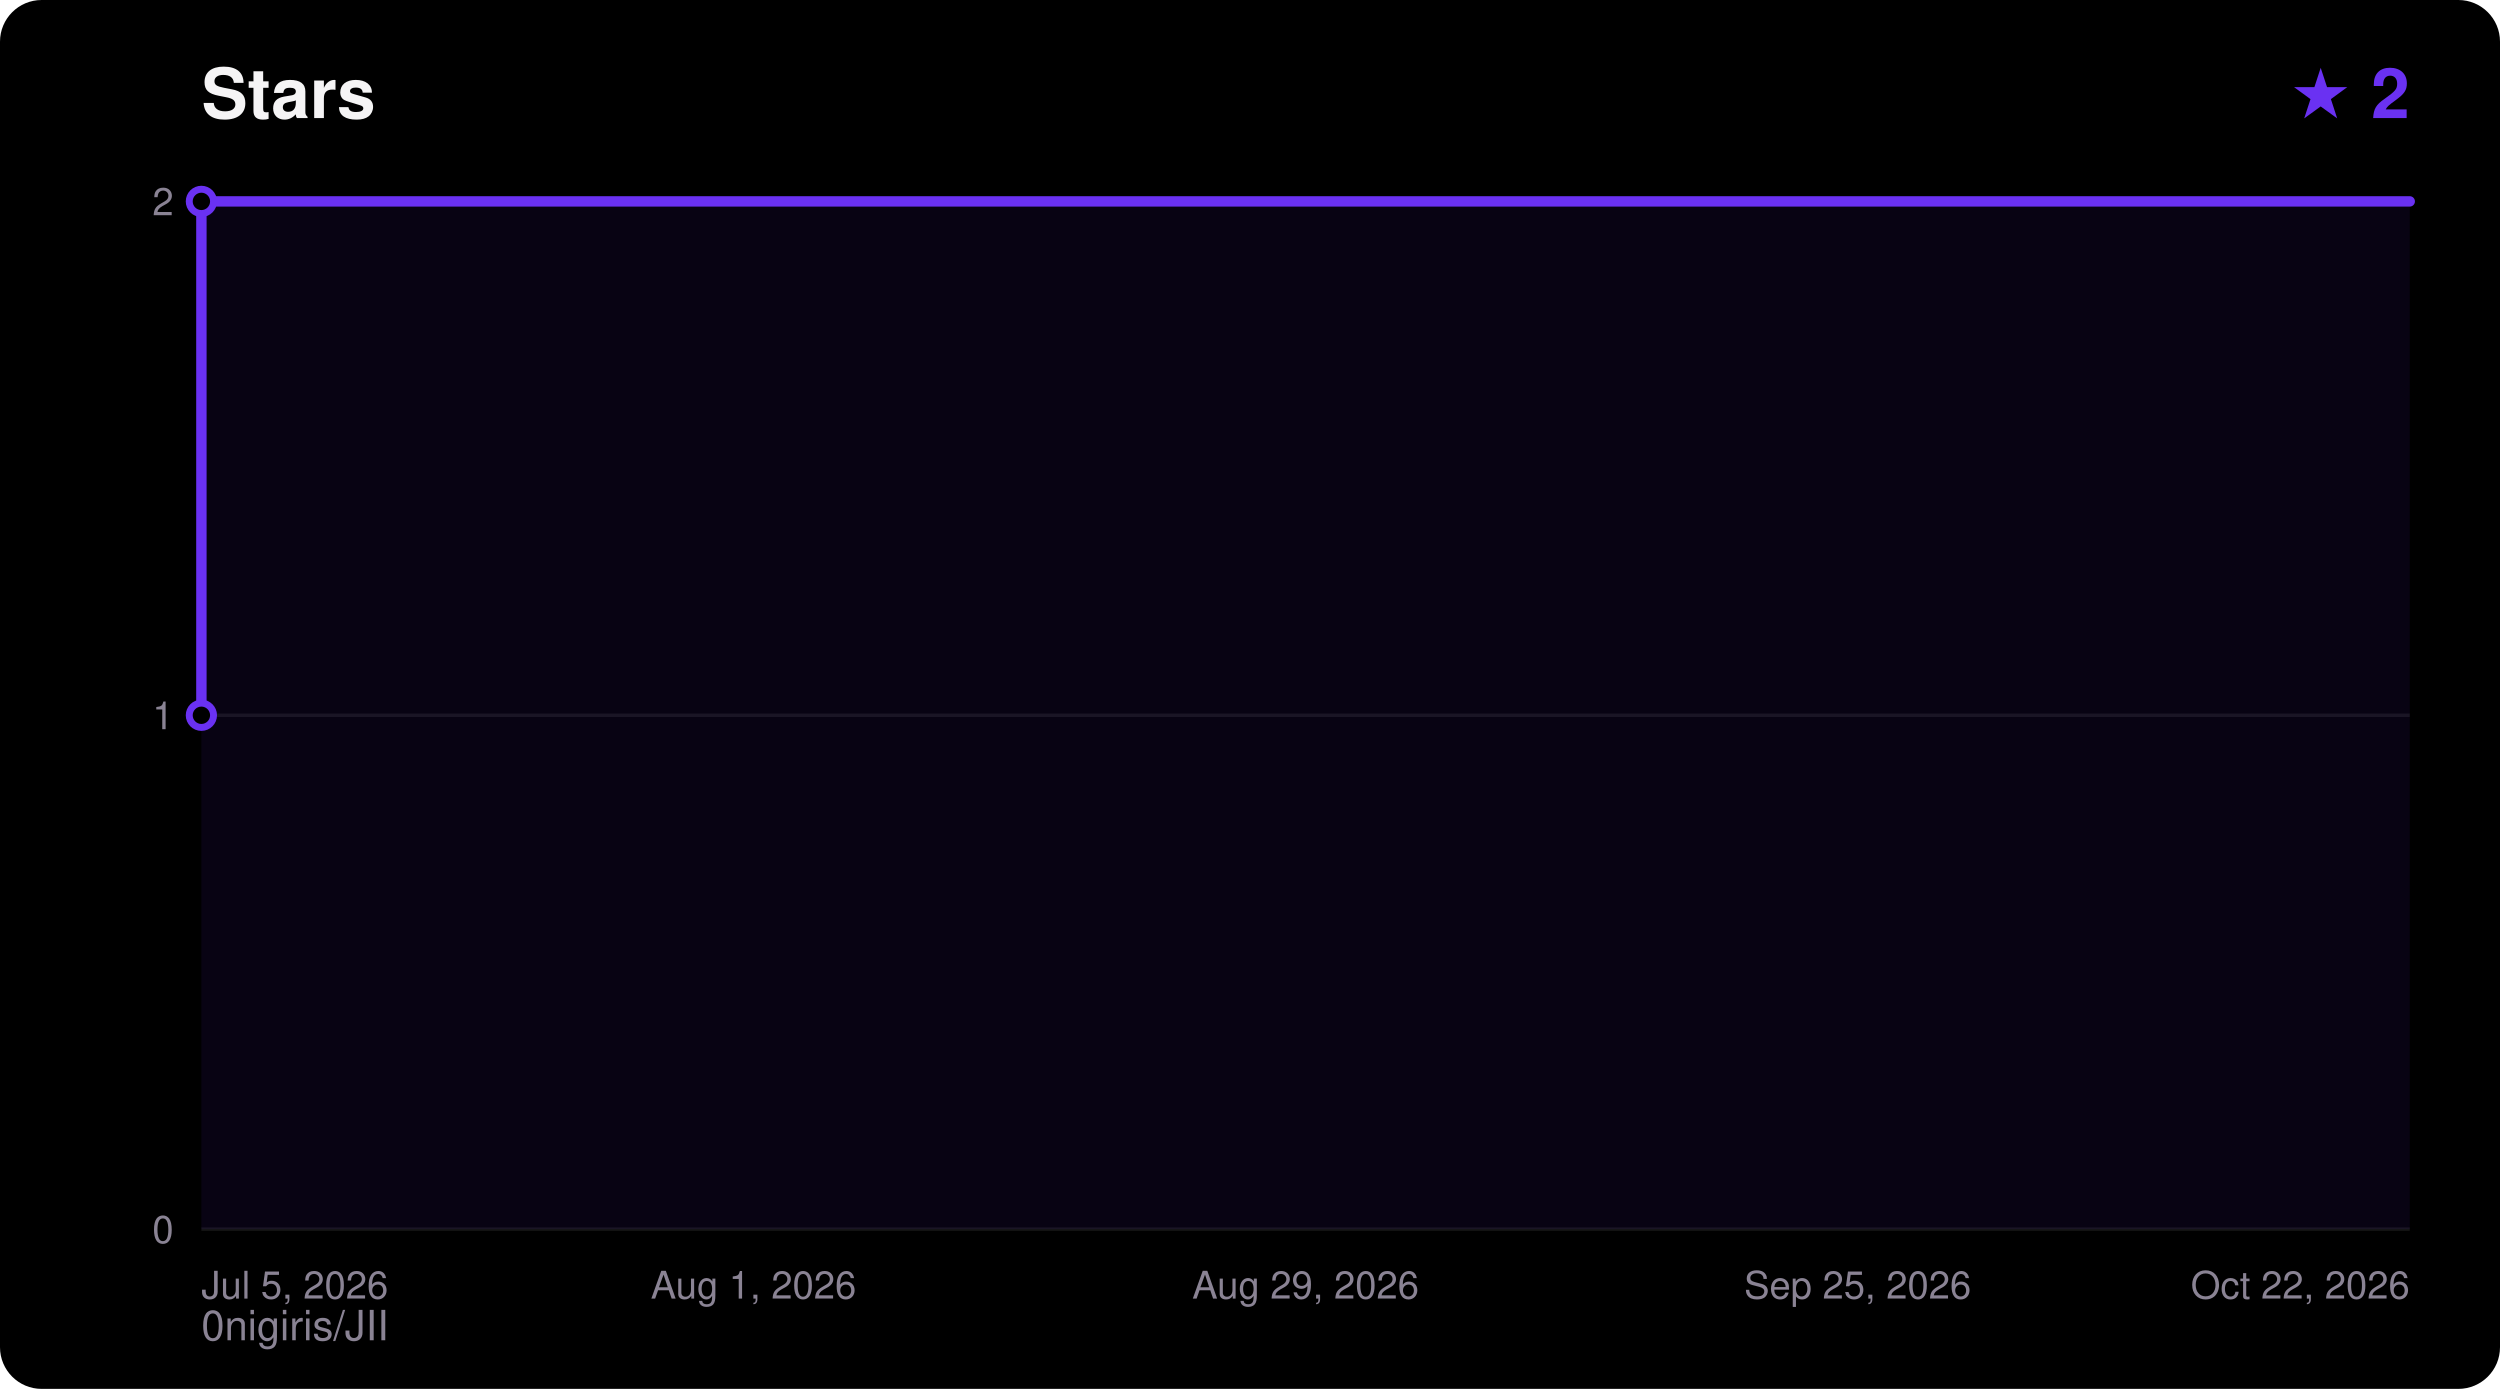
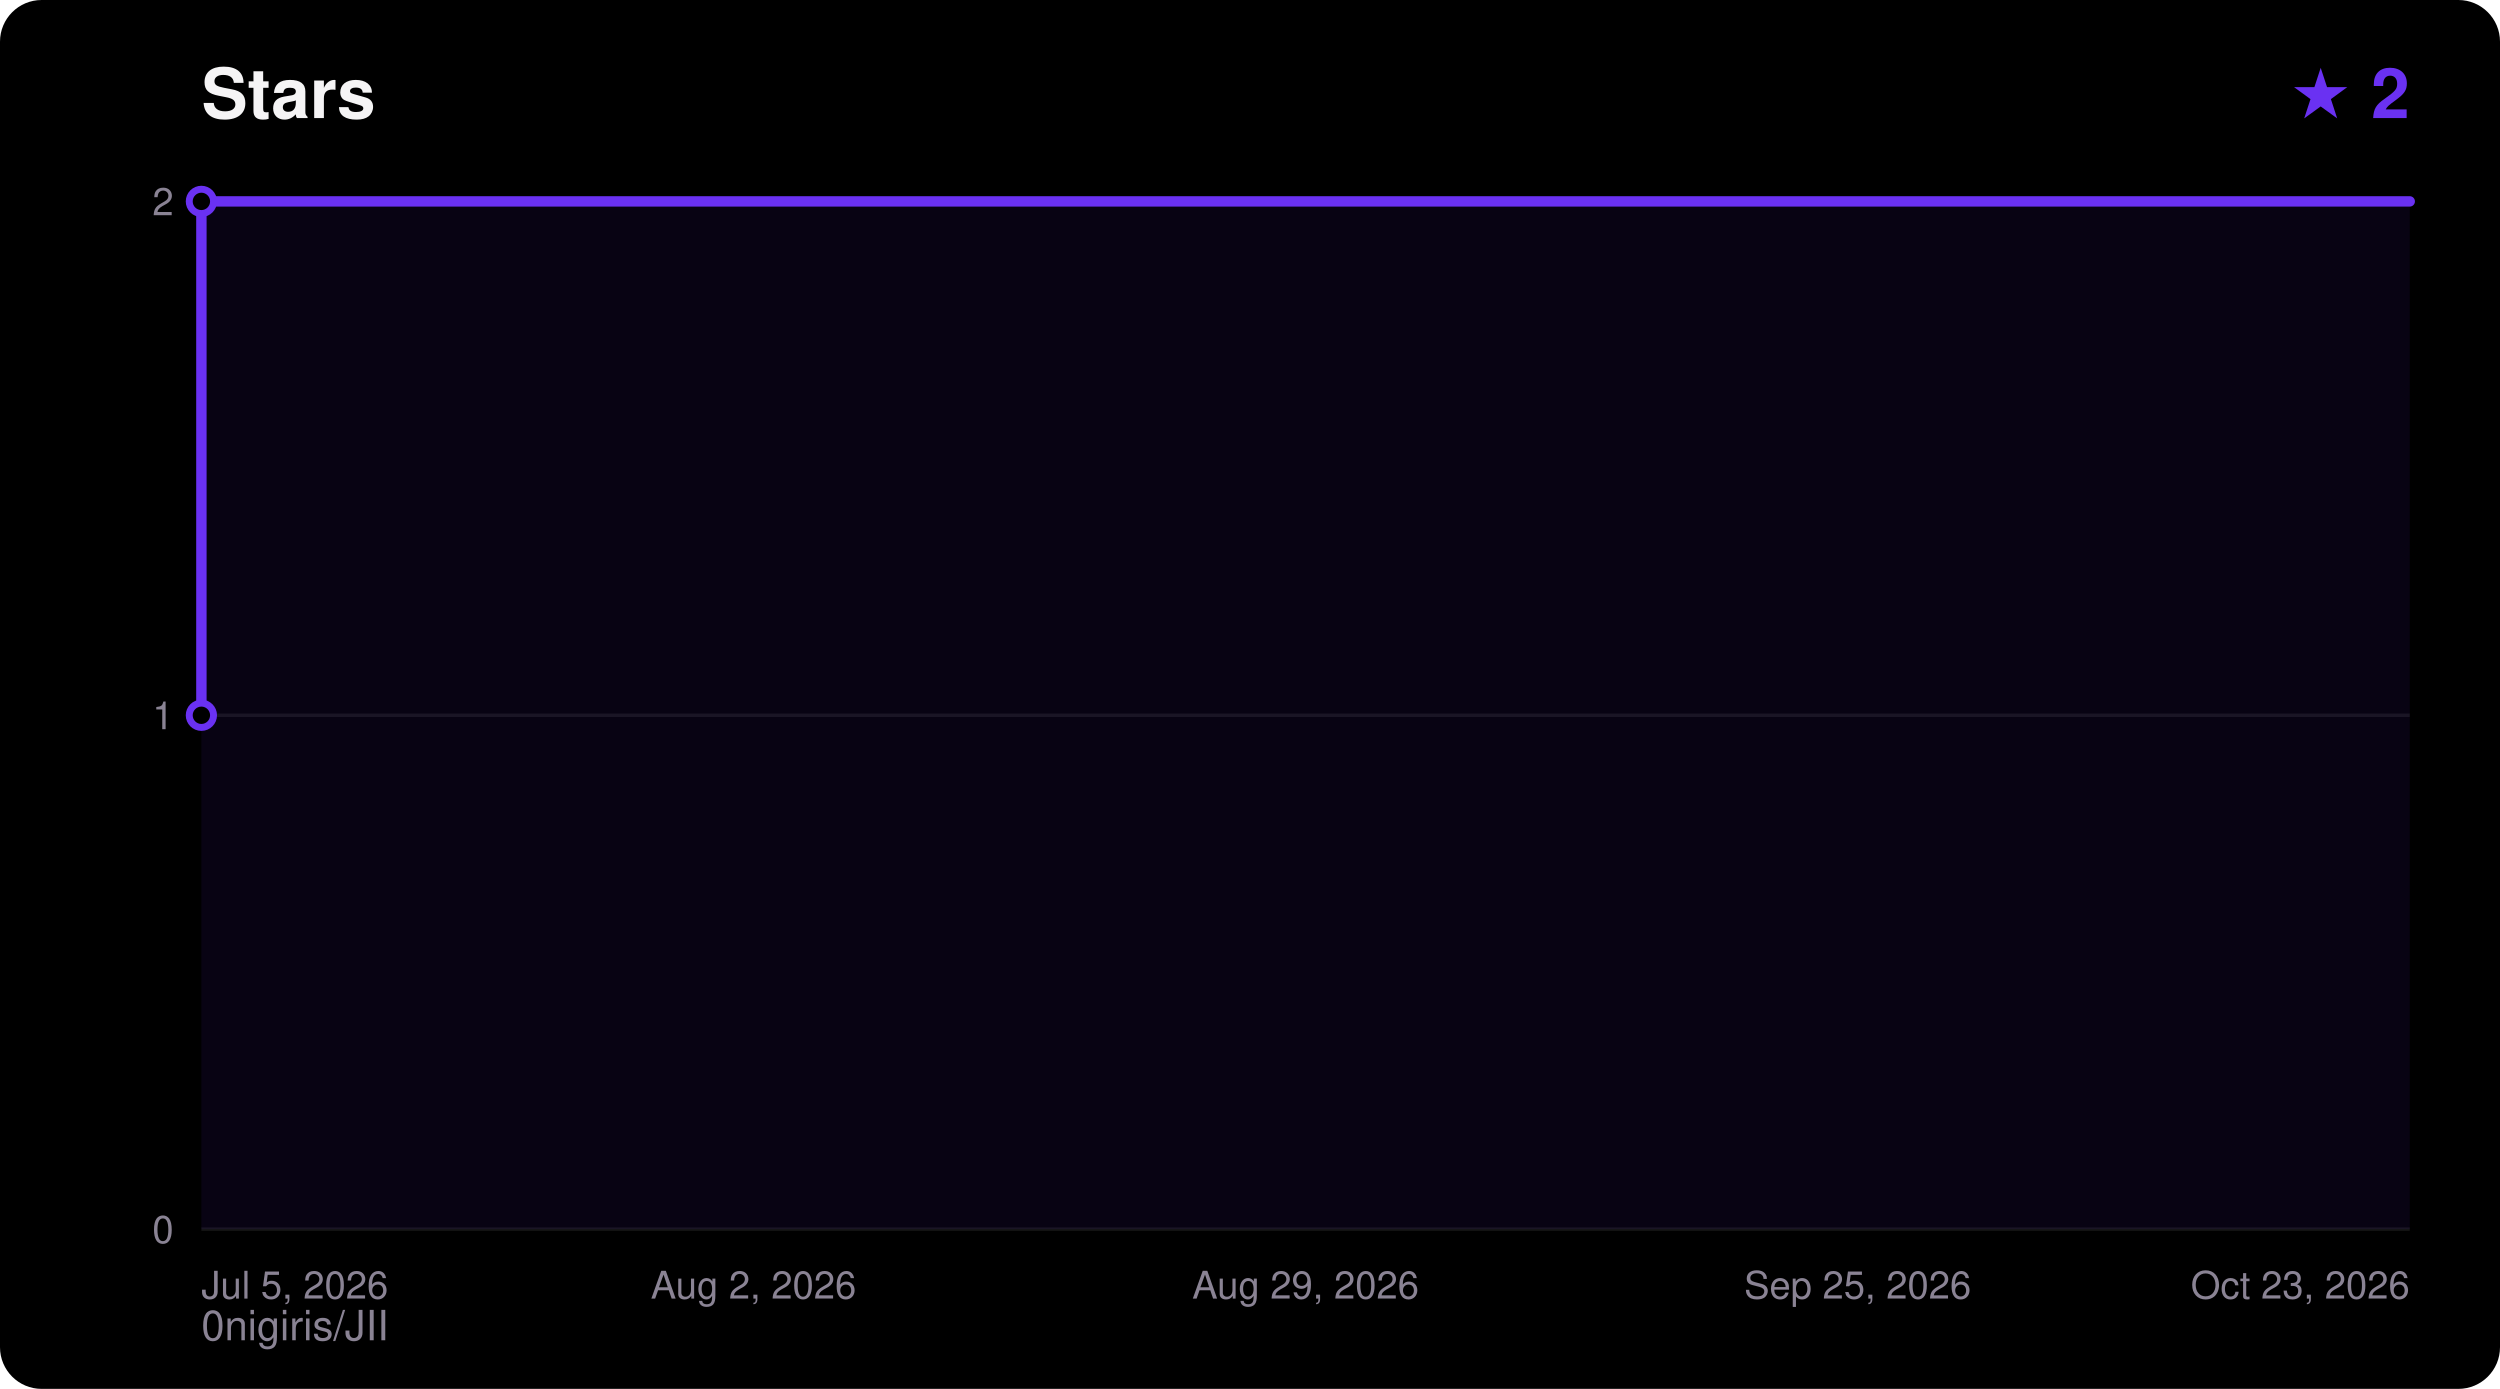
<svg xmlns="http://www.w3.org/2000/svg" width="720" height="400" viewBox="0 0 720 400" font-family="ui-sans-serif,Segoe UI,Helvetica,Arial,sans-serif">
  <rect width="720" height="400" rx="12" fill="#000000" />
  <text x="58" y="34" fill="#F5F4F5" font-size="20" font-weight="700">Stars</text>
  <text x="694" y="34" fill="#6A31F2" font-size="20" font-weight="700" text-anchor="end">★ 2</text>
  <text x="58" y="386" fill="#8A8394" font-size="12">0nigiris/JII</text>
  <line x1="58" y1="354.0" x2="694" y2="354.0" stroke="#FFFFFF14" stroke-width="1" />
  <text x="50" y="358.0" fill="#8A8394" font-size="11" text-anchor="end">0</text>
  <line x1="58" y1="206.0" x2="694" y2="206.0" stroke="#FFFFFF14" stroke-width="1" />
  <text x="50" y="210.0" fill="#8A8394" font-size="11" text-anchor="end">1</text>
  <line x1="58" y1="58.0" x2="694" y2="58.0" stroke="#FFFFFF14" stroke-width="1" />
  <text x="50" y="62.0" fill="#8A8394" font-size="11" text-anchor="end">2</text>
  <text x="58.0" y="374.0" fill="#8A8394" font-size="11" text-anchor="start">Jul 5, 2026</text>
-   <text x="217.0" y="374.0" fill="#8A8394" font-size="11" text-anchor="middle">Aug 1, 2026</text>
+   <text x="217.0" y="374.0" fill="#8A8394" font-size="11" text-anchor="middle">Aug 2, 2026</text>
  <text x="376.0" y="374.0" fill="#8A8394" font-size="11" text-anchor="middle">Aug 29, 2026</text>
  <text x="535.0" y="374.0" fill="#8A8394" font-size="11" text-anchor="middle">Sep 25, 2026</text>
-   <text x="694.0" y="374.0" fill="#8A8394" font-size="11" text-anchor="end">Oct 22, 2026</text>
+   <text x="694.0" y="374.0" fill="#8A8394" font-size="11" text-anchor="end">Oct 23, 2026</text>
  <polygon points="58.0,354.0 58.0,206.0 58.0,58.0 694.0,58.0 694.0,354.0" fill="#6A31F2" fill-opacity="0.08" />
  <polyline points="58.0,206.0 58.0,58.0 694.0,58.0" fill="none" stroke="#6A31F2" stroke-width="3" stroke-linejoin="round" stroke-linecap="round" />
  <circle cx="58.0" cy="206.0" r="3.5" fill="#000000" stroke="#6A31F2" stroke-width="2" />
  <circle cx="58.0" cy="58.0" r="3.5" fill="#000000" stroke="#6A31F2" stroke-width="2" />
</svg>
